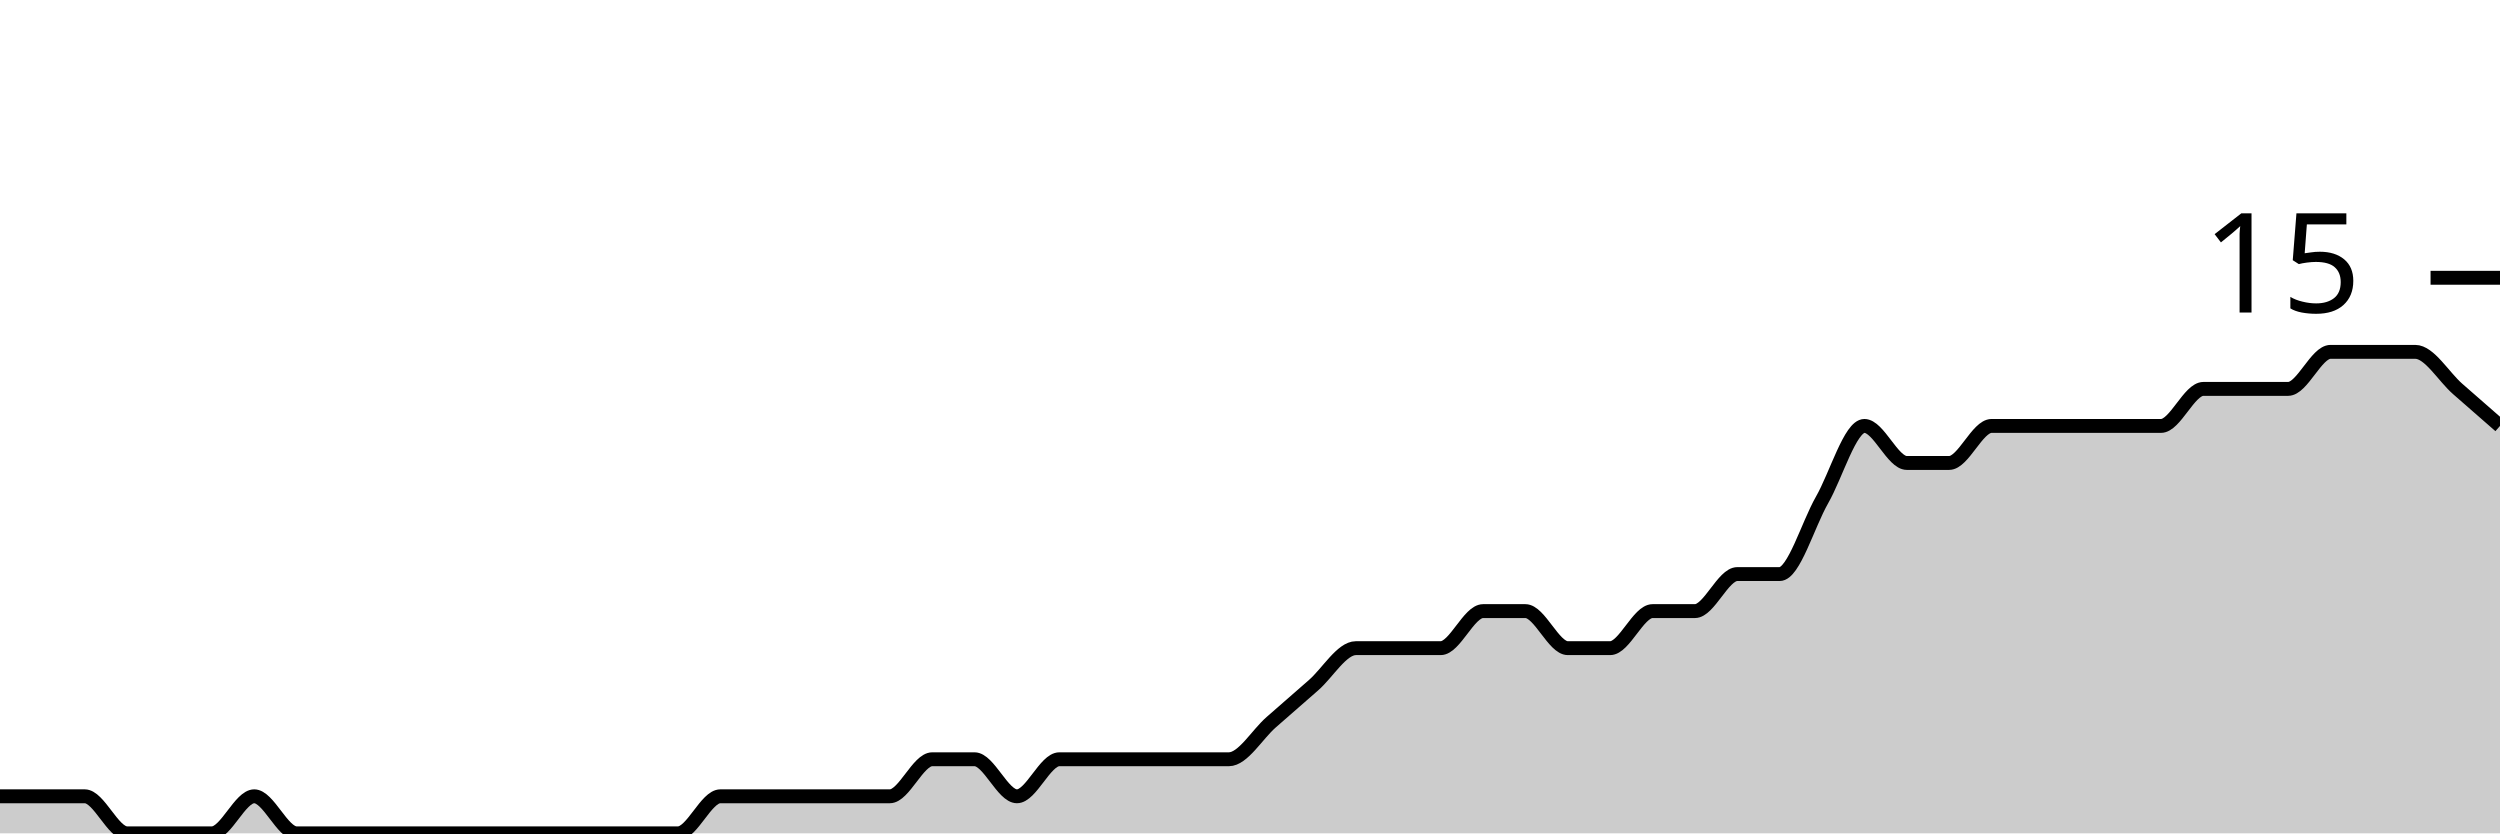
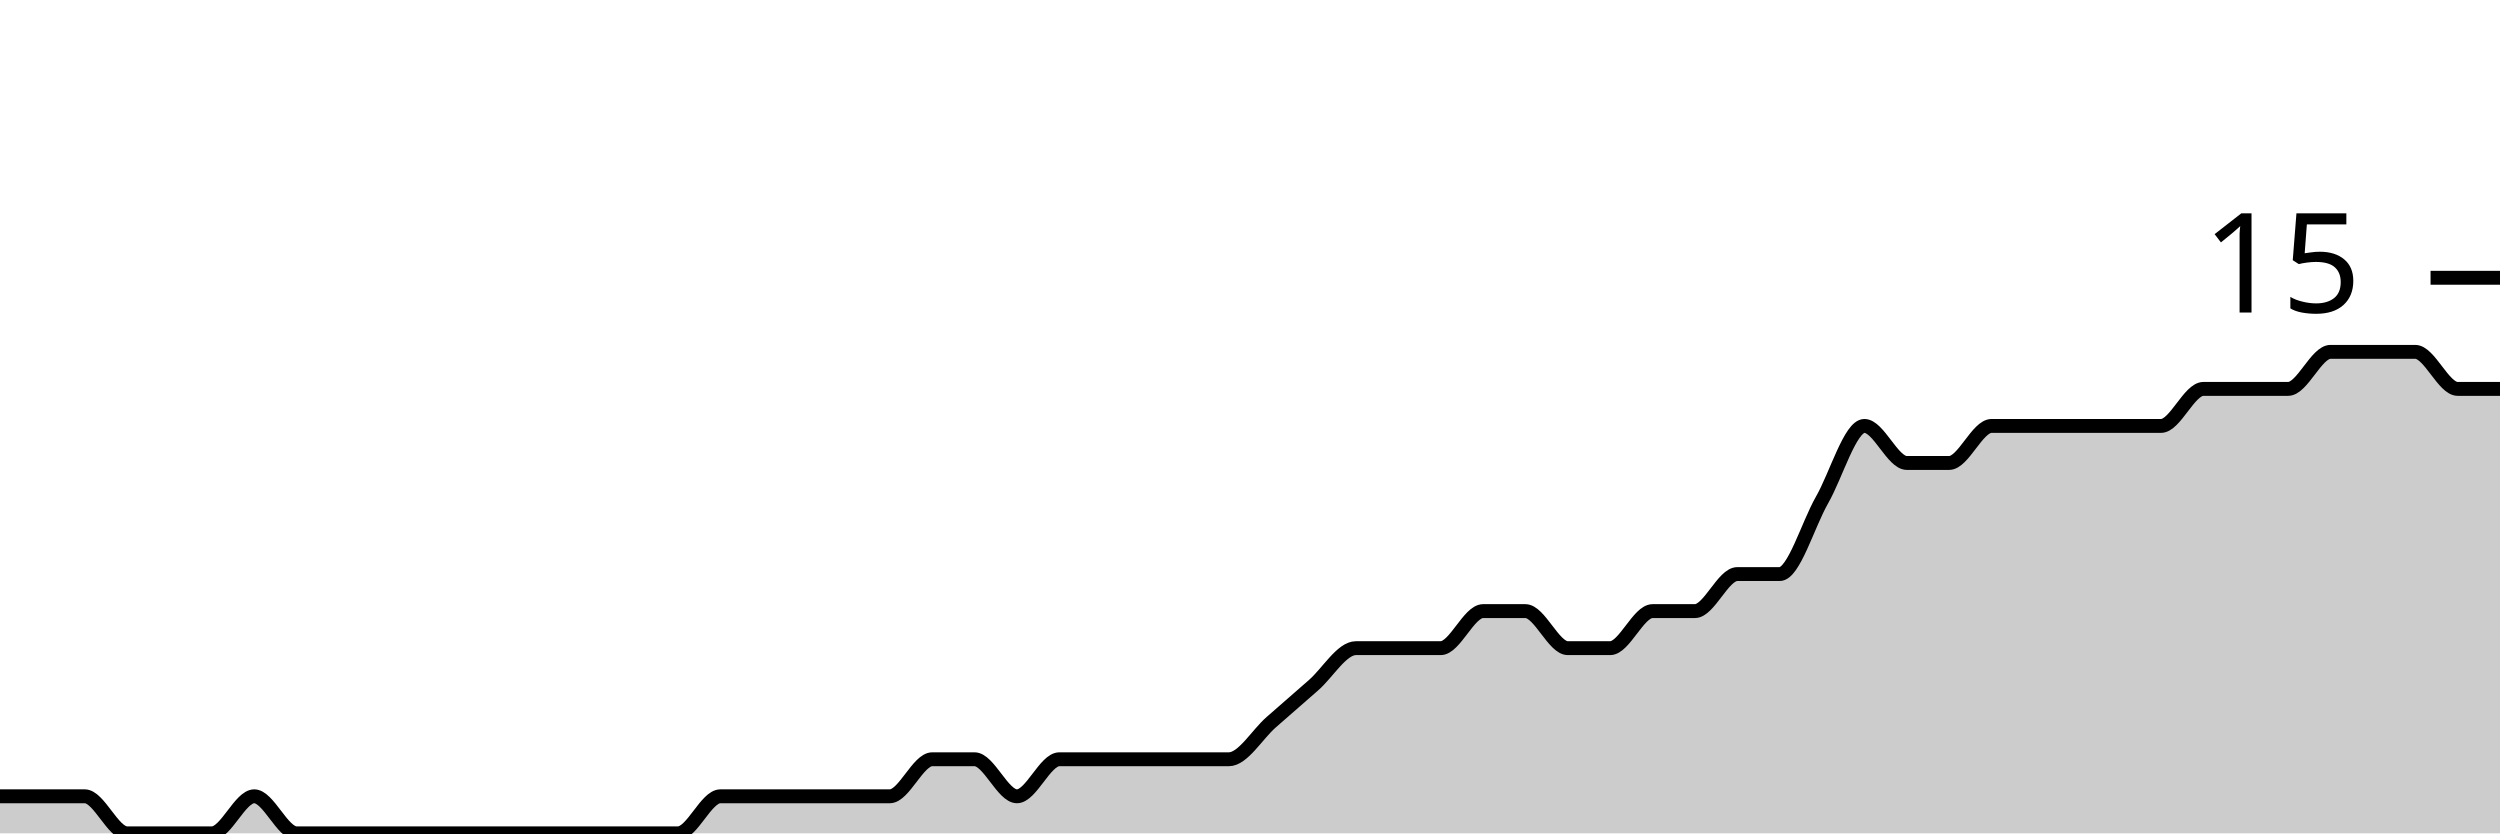
<svg xmlns="http://www.w3.org/2000/svg" viewBox="0 0 180 60">
  <g transform="translate(0,20)">
-     <path class="area" fill="rgba(0, 0, 0, 0.2)" d="M0,37.333C1.017,37.333,2.034,37.333,3.051,37.333C4.068,37.333,5.085,37.333,6.102,37.333C7.119,37.333,8.136,40,9.153,40C10.169,40,11.186,40,12.203,40C13.22,40,14.237,40,15.254,40C16.271,40,17.288,37.333,18.305,37.333C19.322,37.333,20.339,40,21.356,40C22.373,40,23.39,40,24.407,40C25.424,40,26.441,40,27.458,40C28.475,40,29.492,40,30.508,40C31.525,40,32.542,40,33.559,40C34.576,40,35.593,40,36.61,40C37.627,40,38.644,40,39.661,40C40.678,40,41.695,40,42.712,40C43.729,40,44.746,40,45.763,40C46.78,40,47.797,40,48.814,40C49.831,40,50.847,37.333,51.864,37.333C52.881,37.333,53.898,37.333,54.915,37.333C55.932,37.333,56.949,37.333,57.966,37.333C58.983,37.333,60,37.333,61.017,37.333C62.034,37.333,63.051,37.333,64.068,37.333C65.085,37.333,66.102,34.667,67.119,34.667C68.136,34.667,69.153,34.667,70.169,34.667C71.186,34.667,72.203,37.333,73.22,37.333C74.237,37.333,75.254,34.667,76.271,34.667C77.288,34.667,78.305,34.667,79.322,34.667C80.339,34.667,81.356,34.667,82.373,34.667C83.39,34.667,84.407,34.667,85.424,34.667C86.441,34.667,87.458,34.667,88.475,34.667C89.492,34.667,90.508,32.889,91.525,32C92.542,31.111,93.559,30.222,94.576,29.333C95.593,28.444,96.61,26.667,97.627,26.667C98.644,26.667,99.661,26.667,100.678,26.667C101.695,26.667,102.712,26.667,103.729,26.667C104.746,26.667,105.763,24,106.78,24C107.797,24,108.814,24,109.831,24C110.847,24,111.864,26.667,112.881,26.667C113.898,26.667,114.915,26.667,115.932,26.667C116.949,26.667,117.966,24,118.983,24C120,24,121.017,24,122.034,24C123.051,24,124.068,21.333,125.085,21.333C126.102,21.333,127.119,21.333,128.136,21.333C129.153,21.333,130.169,17.778,131.186,16C132.203,14.222,133.22,10.667,134.237,10.667C135.254,10.667,136.271,13.333,137.288,13.333C138.305,13.333,139.322,13.333,140.339,13.333C141.356,13.333,142.373,10.667,143.39,10.667C144.407,10.667,145.424,10.667,146.441,10.667C147.458,10.667,148.475,10.667,149.492,10.667C150.508,10.667,151.525,10.667,152.542,10.667C153.559,10.667,154.576,10.667,155.593,10.667C156.61,10.667,157.627,8,158.644,8C159.661,8,160.678,8,161.695,8C162.712,8,163.729,8,164.746,8C165.763,8,166.78,5.333,167.797,5.333C168.814,5.333,169.831,5.333,170.847,5.333C171.864,5.333,172.881,5.333,173.898,5.333C174.915,5.333,175.932,7.111,176.949,8C177.966,8.889,178.983,9.778,180,10.667L180,40C178.983,40,177.966,40,176.949,40C175.932,40,174.915,40,173.898,40C172.881,40,171.864,40,170.847,40C169.831,40,168.814,40,167.797,40C166.78,40,165.763,40,164.746,40C163.729,40,162.712,40,161.695,40C160.678,40,159.661,40,158.644,40C157.627,40,156.61,40,155.593,40C154.576,40,153.559,40,152.542,40C151.525,40,150.508,40,149.492,40C148.475,40,147.458,40,146.441,40C145.424,40,144.407,40,143.39,40C142.373,40,141.356,40,140.339,40C139.322,40,138.305,40,137.288,40C136.271,40,135.254,40,134.237,40C133.22,40,132.203,40,131.186,40C130.169,40,129.153,40,128.136,40C127.119,40,126.102,40,125.085,40C124.068,40,123.051,40,122.034,40C121.017,40,120,40,118.983,40C117.966,40,116.949,40,115.932,40C114.915,40,113.898,40,112.881,40C111.864,40,110.847,40,109.831,40C108.814,40,107.797,40,106.78,40C105.763,40,104.746,40,103.729,40C102.712,40,101.695,40,100.678,40C99.661,40,98.644,40,97.627,40C96.61,40,95.593,40,94.576,40C93.559,40,92.542,40,91.525,40C90.508,40,89.492,40,88.475,40C87.458,40,86.441,40,85.424,40C84.407,40,83.39,40,82.373,40C81.356,40,80.339,40,79.322,40C78.305,40,77.288,40,76.271,40C75.254,40,74.237,40,73.22,40C72.203,40,71.186,40,70.169,40C69.153,40,68.136,40,67.119,40C66.102,40,65.085,40,64.068,40C63.051,40,62.034,40,61.017,40C60,40,58.983,40,57.966,40C56.949,40,55.932,40,54.915,40C53.898,40,52.881,40,51.864,40C50.847,40,49.831,40,48.814,40C47.797,40,46.78,40,45.763,40C44.746,40,43.729,40,42.712,40C41.695,40,40.678,40,39.661,40C38.644,40,37.627,40,36.61,40C35.593,40,34.576,40,33.559,40C32.542,40,31.525,40,30.508,40C29.492,40,28.475,40,27.458,40C26.441,40,25.424,40,24.407,40C23.39,40,22.373,40,21.356,40C20.339,40,19.322,40,18.305,40C17.288,40,16.271,40,15.254,40C14.237,40,13.22,40,12.203,40C11.186,40,10.169,40,9.153,40C8.136,40,7.119,40,6.102,40C5.085,40,4.068,40,3.051,40C2.034,40,1.017,40,0,40Z" />
-     <path class="line" stroke="black" fill="none" d="M0,37.333C1.017,37.333,2.034,37.333,3.051,37.333C4.068,37.333,5.085,37.333,6.102,37.333C7.119,37.333,8.136,40,9.153,40C10.169,40,11.186,40,12.203,40C13.22,40,14.237,40,15.254,40C16.271,40,17.288,37.333,18.305,37.333C19.322,37.333,20.339,40,21.356,40C22.373,40,23.39,40,24.407,40C25.424,40,26.441,40,27.458,40C28.475,40,29.492,40,30.508,40C31.525,40,32.542,40,33.559,40C34.576,40,35.593,40,36.61,40C37.627,40,38.644,40,39.661,40C40.678,40,41.695,40,42.712,40C43.729,40,44.746,40,45.763,40C46.78,40,47.797,40,48.814,40C49.831,40,50.847,37.333,51.864,37.333C52.881,37.333,53.898,37.333,54.915,37.333C55.932,37.333,56.949,37.333,57.966,37.333C58.983,37.333,60,37.333,61.017,37.333C62.034,37.333,63.051,37.333,64.068,37.333C65.085,37.333,66.102,34.667,67.119,34.667C68.136,34.667,69.153,34.667,70.169,34.667C71.186,34.667,72.203,37.333,73.22,37.333C74.237,37.333,75.254,34.667,76.271,34.667C77.288,34.667,78.305,34.667,79.322,34.667C80.339,34.667,81.356,34.667,82.373,34.667C83.39,34.667,84.407,34.667,85.424,34.667C86.441,34.667,87.458,34.667,88.475,34.667C89.492,34.667,90.508,32.889,91.525,32C92.542,31.111,93.559,30.222,94.576,29.333C95.593,28.444,96.61,26.667,97.627,26.667C98.644,26.667,99.661,26.667,100.678,26.667C101.695,26.667,102.712,26.667,103.729,26.667C104.746,26.667,105.763,24,106.78,24C107.797,24,108.814,24,109.831,24C110.847,24,111.864,26.667,112.881,26.667C113.898,26.667,114.915,26.667,115.932,26.667C116.949,26.667,117.966,24,118.983,24C120,24,121.017,24,122.034,24C123.051,24,124.068,21.333,125.085,21.333C126.102,21.333,127.119,21.333,128.136,21.333C129.153,21.333,130.169,17.778,131.186,16C132.203,14.222,133.22,10.667,134.237,10.667C135.254,10.667,136.271,13.333,137.288,13.333C138.305,13.333,139.322,13.333,140.339,13.333C141.356,13.333,142.373,10.667,143.39,10.667C144.407,10.667,145.424,10.667,146.441,10.667C147.458,10.667,148.475,10.667,149.492,10.667C150.508,10.667,151.525,10.667,152.542,10.667C153.559,10.667,154.576,10.667,155.593,10.667C156.61,10.667,157.627,8,158.644,8C159.661,8,160.678,8,161.695,8C162.712,8,163.729,8,164.746,8C165.763,8,166.78,5.333,167.797,5.333C168.814,5.333,169.831,5.333,170.847,5.333C171.864,5.333,172.881,5.333,173.898,5.333C174.915,5.333,175.932,7.111,176.949,8C177.966,8.889,178.983,9.778,180,10.667" />
+     <path class="area" fill="rgba(0, 0, 0, 0.2)" d="M0,37.333C1.017,37.333,2.034,37.333,3.051,37.333C4.068,37.333,5.085,37.333,6.102,37.333C7.119,37.333,8.136,40,9.153,40C10.169,40,11.186,40,12.203,40C13.22,40,14.237,40,15.254,40C16.271,40,17.288,37.333,18.305,37.333C19.322,37.333,20.339,40,21.356,40C22.373,40,23.39,40,24.407,40C25.424,40,26.441,40,27.458,40C28.475,40,29.492,40,30.508,40C31.525,40,32.542,40,33.559,40C34.576,40,35.593,40,36.61,40C37.627,40,38.644,40,39.661,40C40.678,40,41.695,40,42.712,40C43.729,40,44.746,40,45.763,40C46.78,40,47.797,40,48.814,40C49.831,40,50.847,37.333,51.864,37.333C52.881,37.333,53.898,37.333,54.915,37.333C55.932,37.333,56.949,37.333,57.966,37.333C58.983,37.333,60,37.333,61.017,37.333C62.034,37.333,63.051,37.333,64.068,37.333C65.085,37.333,66.102,34.667,67.119,34.667C68.136,34.667,69.153,34.667,70.169,34.667C71.186,34.667,72.203,37.333,73.22,37.333C74.237,37.333,75.254,34.667,76.271,34.667C77.288,34.667,78.305,34.667,79.322,34.667C80.339,34.667,81.356,34.667,82.373,34.667C83.39,34.667,84.407,34.667,85.424,34.667C86.441,34.667,87.458,34.667,88.475,34.667C89.492,34.667,90.508,32.889,91.525,32C92.542,31.111,93.559,30.222,94.576,29.333C95.593,28.444,96.61,26.667,97.627,26.667C98.644,26.667,99.661,26.667,100.678,26.667C101.695,26.667,102.712,26.667,103.729,26.667C104.746,26.667,105.763,24,106.78,24C107.797,24,108.814,24,109.831,24C110.847,24,111.864,26.667,112.881,26.667C113.898,26.667,114.915,26.667,115.932,26.667C116.949,26.667,117.966,24,118.983,24C120,24,121.017,24,122.034,24C123.051,24,124.068,21.333,125.085,21.333C126.102,21.333,127.119,21.333,128.136,21.333C129.153,21.333,130.169,17.778,131.186,16C132.203,14.222,133.22,10.667,134.237,10.667C135.254,10.667,136.271,13.333,137.288,13.333C138.305,13.333,139.322,13.333,140.339,13.333C141.356,13.333,142.373,10.667,143.39,10.667C144.407,10.667,145.424,10.667,146.441,10.667C147.458,10.667,148.475,10.667,149.492,10.667C150.508,10.667,151.525,10.667,152.542,10.667C153.559,10.667,154.576,10.667,155.593,10.667C156.61,10.667,157.627,8,158.644,8C159.661,8,160.678,8,161.695,8C162.712,8,163.729,8,164.746,8C165.763,8,166.78,5.333,167.797,5.333C168.814,5.333,169.831,5.333,170.847,5.333C171.864,5.333,172.881,5.333,173.898,5.333C174.915,5.333,175.932,8,176.949,8C177.966,8,178.983,8,180,8L180,40C178.983,40,177.966,40,176.949,40C175.932,40,174.915,40,173.898,40C172.881,40,171.864,40,170.847,40C169.831,40,168.814,40,167.797,40C166.78,40,165.763,40,164.746,40C163.729,40,162.712,40,161.695,40C160.678,40,159.661,40,158.644,40C157.627,40,156.61,40,155.593,40C154.576,40,153.559,40,152.542,40C151.525,40,150.508,40,149.492,40C148.475,40,147.458,40,146.441,40C145.424,40,144.407,40,143.39,40C142.373,40,141.356,40,140.339,40C139.322,40,138.305,40,137.288,40C136.271,40,135.254,40,134.237,40C133.22,40,132.203,40,131.186,40C130.169,40,129.153,40,128.136,40C127.119,40,126.102,40,125.085,40C124.068,40,123.051,40,122.034,40C121.017,40,120,40,118.983,40C117.966,40,116.949,40,115.932,40C114.915,40,113.898,40,112.881,40C111.864,40,110.847,40,109.831,40C108.814,40,107.797,40,106.78,40C105.763,40,104.746,40,103.729,40C102.712,40,101.695,40,100.678,40C99.661,40,98.644,40,97.627,40C96.61,40,95.593,40,94.576,40C93.559,40,92.542,40,91.525,40C90.508,40,89.492,40,88.475,40C87.458,40,86.441,40,85.424,40C84.407,40,83.39,40,82.373,40C81.356,40,80.339,40,79.322,40C78.305,40,77.288,40,76.271,40C75.254,40,74.237,40,73.22,40C72.203,40,71.186,40,70.169,40C69.153,40,68.136,40,67.119,40C66.102,40,65.085,40,64.068,40C63.051,40,62.034,40,61.017,40C60,40,58.983,40,57.966,40C56.949,40,55.932,40,54.915,40C53.898,40,52.881,40,51.864,40C50.847,40,49.831,40,48.814,40C47.797,40,46.78,40,45.763,40C44.746,40,43.729,40,42.712,40C41.695,40,40.678,40,39.661,40C38.644,40,37.627,40,36.61,40C35.593,40,34.576,40,33.559,40C32.542,40,31.525,40,30.508,40C29.492,40,28.475,40,27.458,40C26.441,40,25.424,40,24.407,40C23.39,40,22.373,40,21.356,40C20.339,40,19.322,40,18.305,40C17.288,40,16.271,40,15.254,40C14.237,40,13.22,40,12.203,40C11.186,40,10.169,40,9.153,40C8.136,40,7.119,40,6.102,40C5.085,40,4.068,40,3.051,40C2.034,40,1.017,40,0,40Z" />
+     <path class="line" stroke="black" fill="none" d="M0,37.333C1.017,37.333,2.034,37.333,3.051,37.333C4.068,37.333,5.085,37.333,6.102,37.333C7.119,37.333,8.136,40,9.153,40C10.169,40,11.186,40,12.203,40C13.22,40,14.237,40,15.254,40C16.271,40,17.288,37.333,18.305,37.333C19.322,37.333,20.339,40,21.356,40C22.373,40,23.39,40,24.407,40C25.424,40,26.441,40,27.458,40C28.475,40,29.492,40,30.508,40C31.525,40,32.542,40,33.559,40C34.576,40,35.593,40,36.61,40C37.627,40,38.644,40,39.661,40C40.678,40,41.695,40,42.712,40C43.729,40,44.746,40,45.763,40C46.78,40,47.797,40,48.814,40C49.831,40,50.847,37.333,51.864,37.333C52.881,37.333,53.898,37.333,54.915,37.333C55.932,37.333,56.949,37.333,57.966,37.333C58.983,37.333,60,37.333,61.017,37.333C62.034,37.333,63.051,37.333,64.068,37.333C65.085,37.333,66.102,34.667,67.119,34.667C68.136,34.667,69.153,34.667,70.169,34.667C71.186,34.667,72.203,37.333,73.22,37.333C74.237,37.333,75.254,34.667,76.271,34.667C77.288,34.667,78.305,34.667,79.322,34.667C80.339,34.667,81.356,34.667,82.373,34.667C83.39,34.667,84.407,34.667,85.424,34.667C86.441,34.667,87.458,34.667,88.475,34.667C89.492,34.667,90.508,32.889,91.525,32C92.542,31.111,93.559,30.222,94.576,29.333C95.593,28.444,96.61,26.667,97.627,26.667C98.644,26.667,99.661,26.667,100.678,26.667C101.695,26.667,102.712,26.667,103.729,26.667C104.746,26.667,105.763,24,106.78,24C107.797,24,108.814,24,109.831,24C110.847,24,111.864,26.667,112.881,26.667C113.898,26.667,114.915,26.667,115.932,26.667C116.949,26.667,117.966,24,118.983,24C120,24,121.017,24,122.034,24C123.051,24,124.068,21.333,125.085,21.333C126.102,21.333,127.119,21.333,128.136,21.333C129.153,21.333,130.169,17.778,131.186,16C132.203,14.222,133.22,10.667,134.237,10.667C135.254,10.667,136.271,13.333,137.288,13.333C138.305,13.333,139.322,13.333,140.339,13.333C141.356,13.333,142.373,10.667,143.39,10.667C144.407,10.667,145.424,10.667,146.441,10.667C147.458,10.667,148.475,10.667,149.492,10.667C150.508,10.667,151.525,10.667,152.542,10.667C153.559,10.667,154.576,10.667,155.593,10.667C156.61,10.667,157.627,8,158.644,8C159.661,8,160.678,8,161.695,8C162.712,8,163.729,8,164.746,8C165.763,8,166.78,5.333,167.797,5.333C168.814,5.333,169.831,5.333,170.847,5.333C171.864,5.333,172.881,5.333,173.898,5.333C174.915,5.333,175.932,8,176.949,8C177.966,8,178.983,8,180,8" />
    <path class="axis-ceiling" stroke-width="1" stroke="black" fill="none" d="M175,0L180,0" />
    <text class="axis-ceiling-label" font-family="sans-serif" text-anchor="end" font-size="10px" x="170" y="2.5">15</text>
  </g>
</svg>
